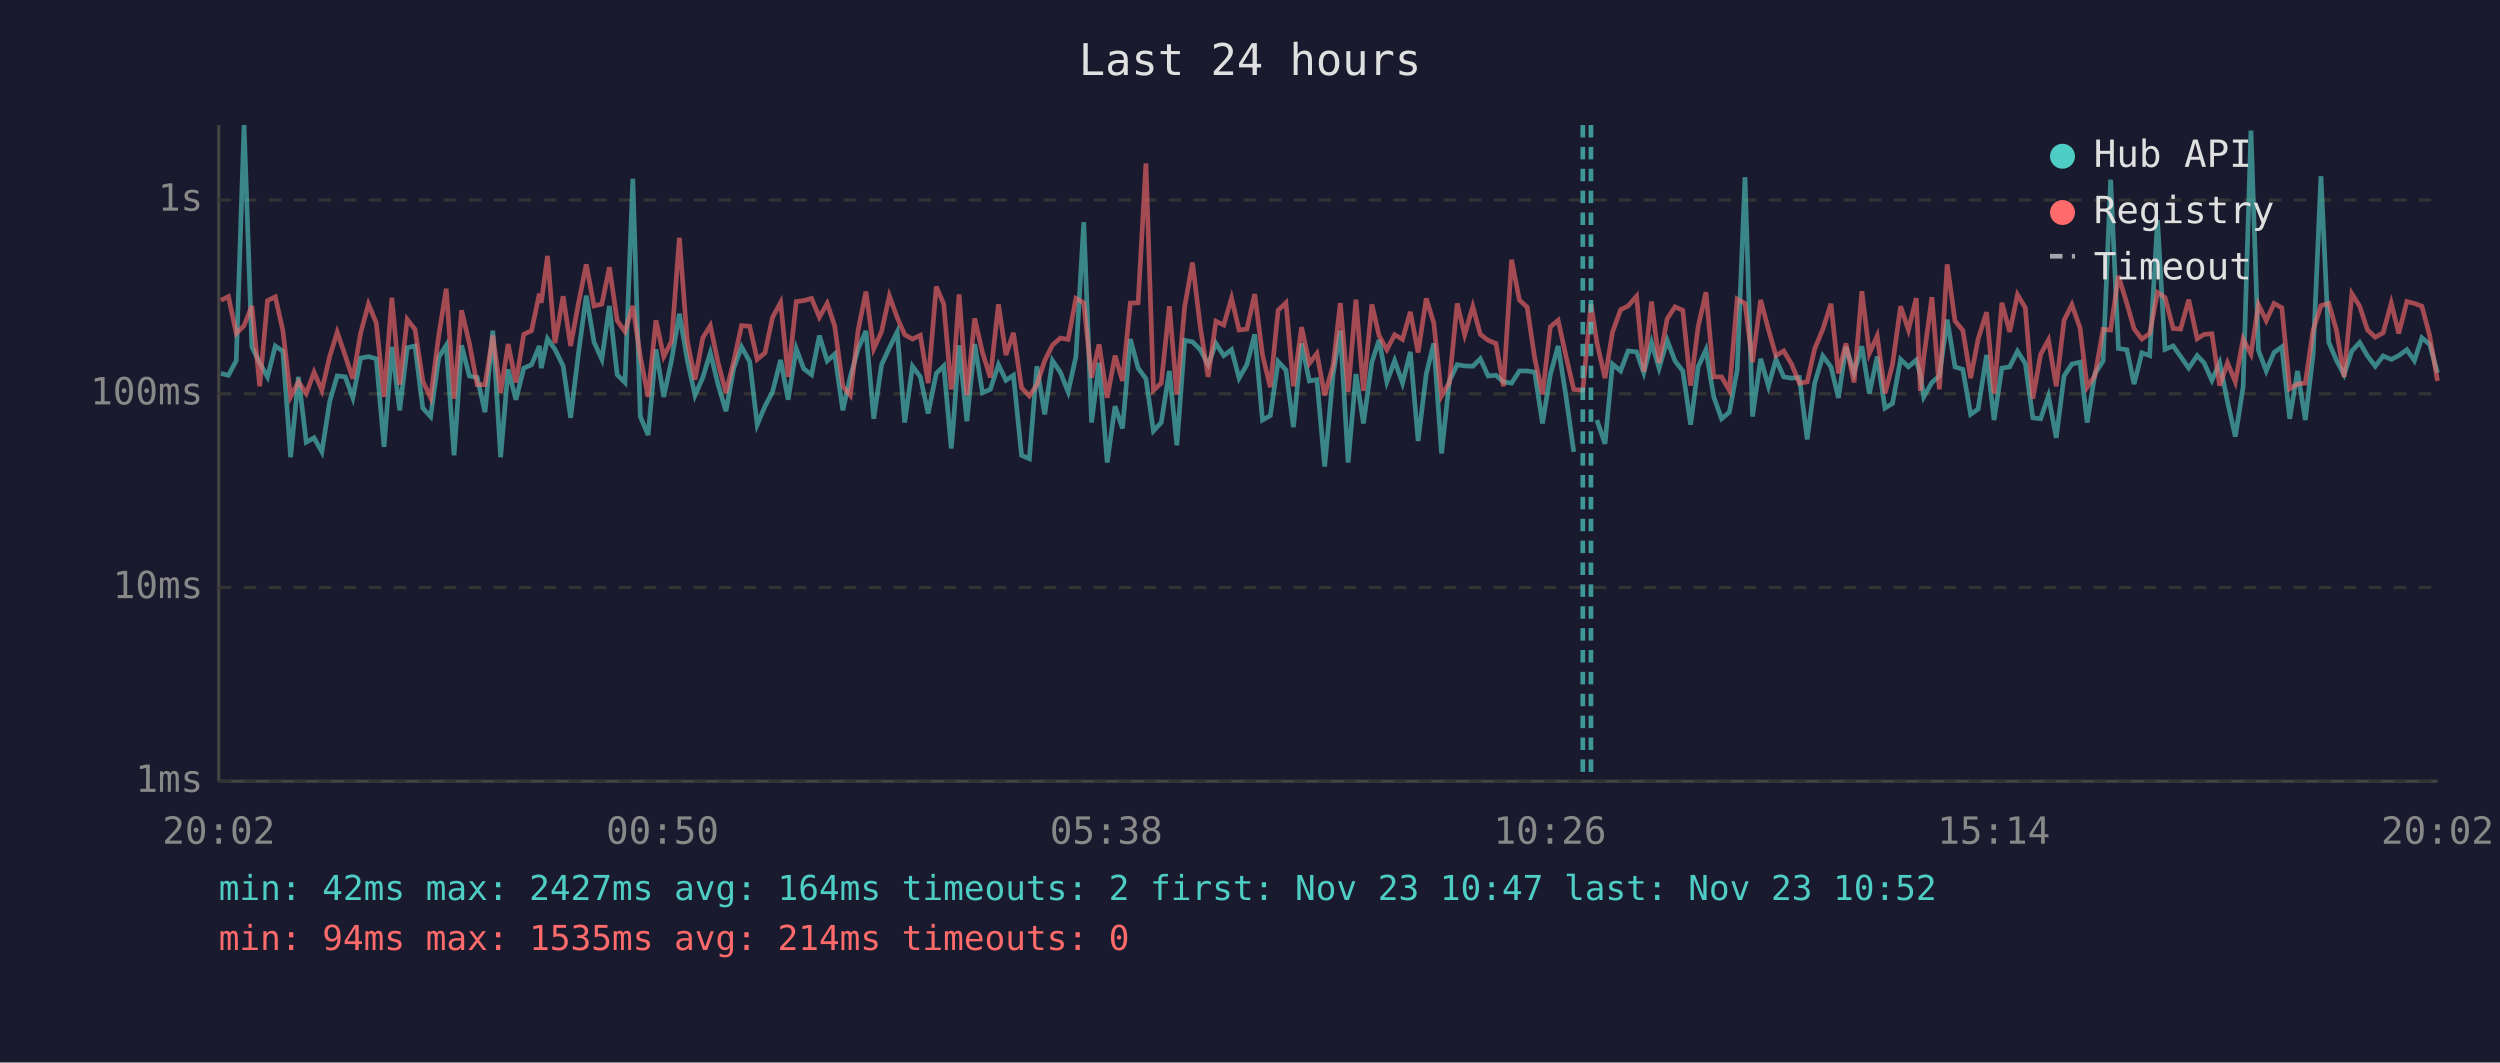
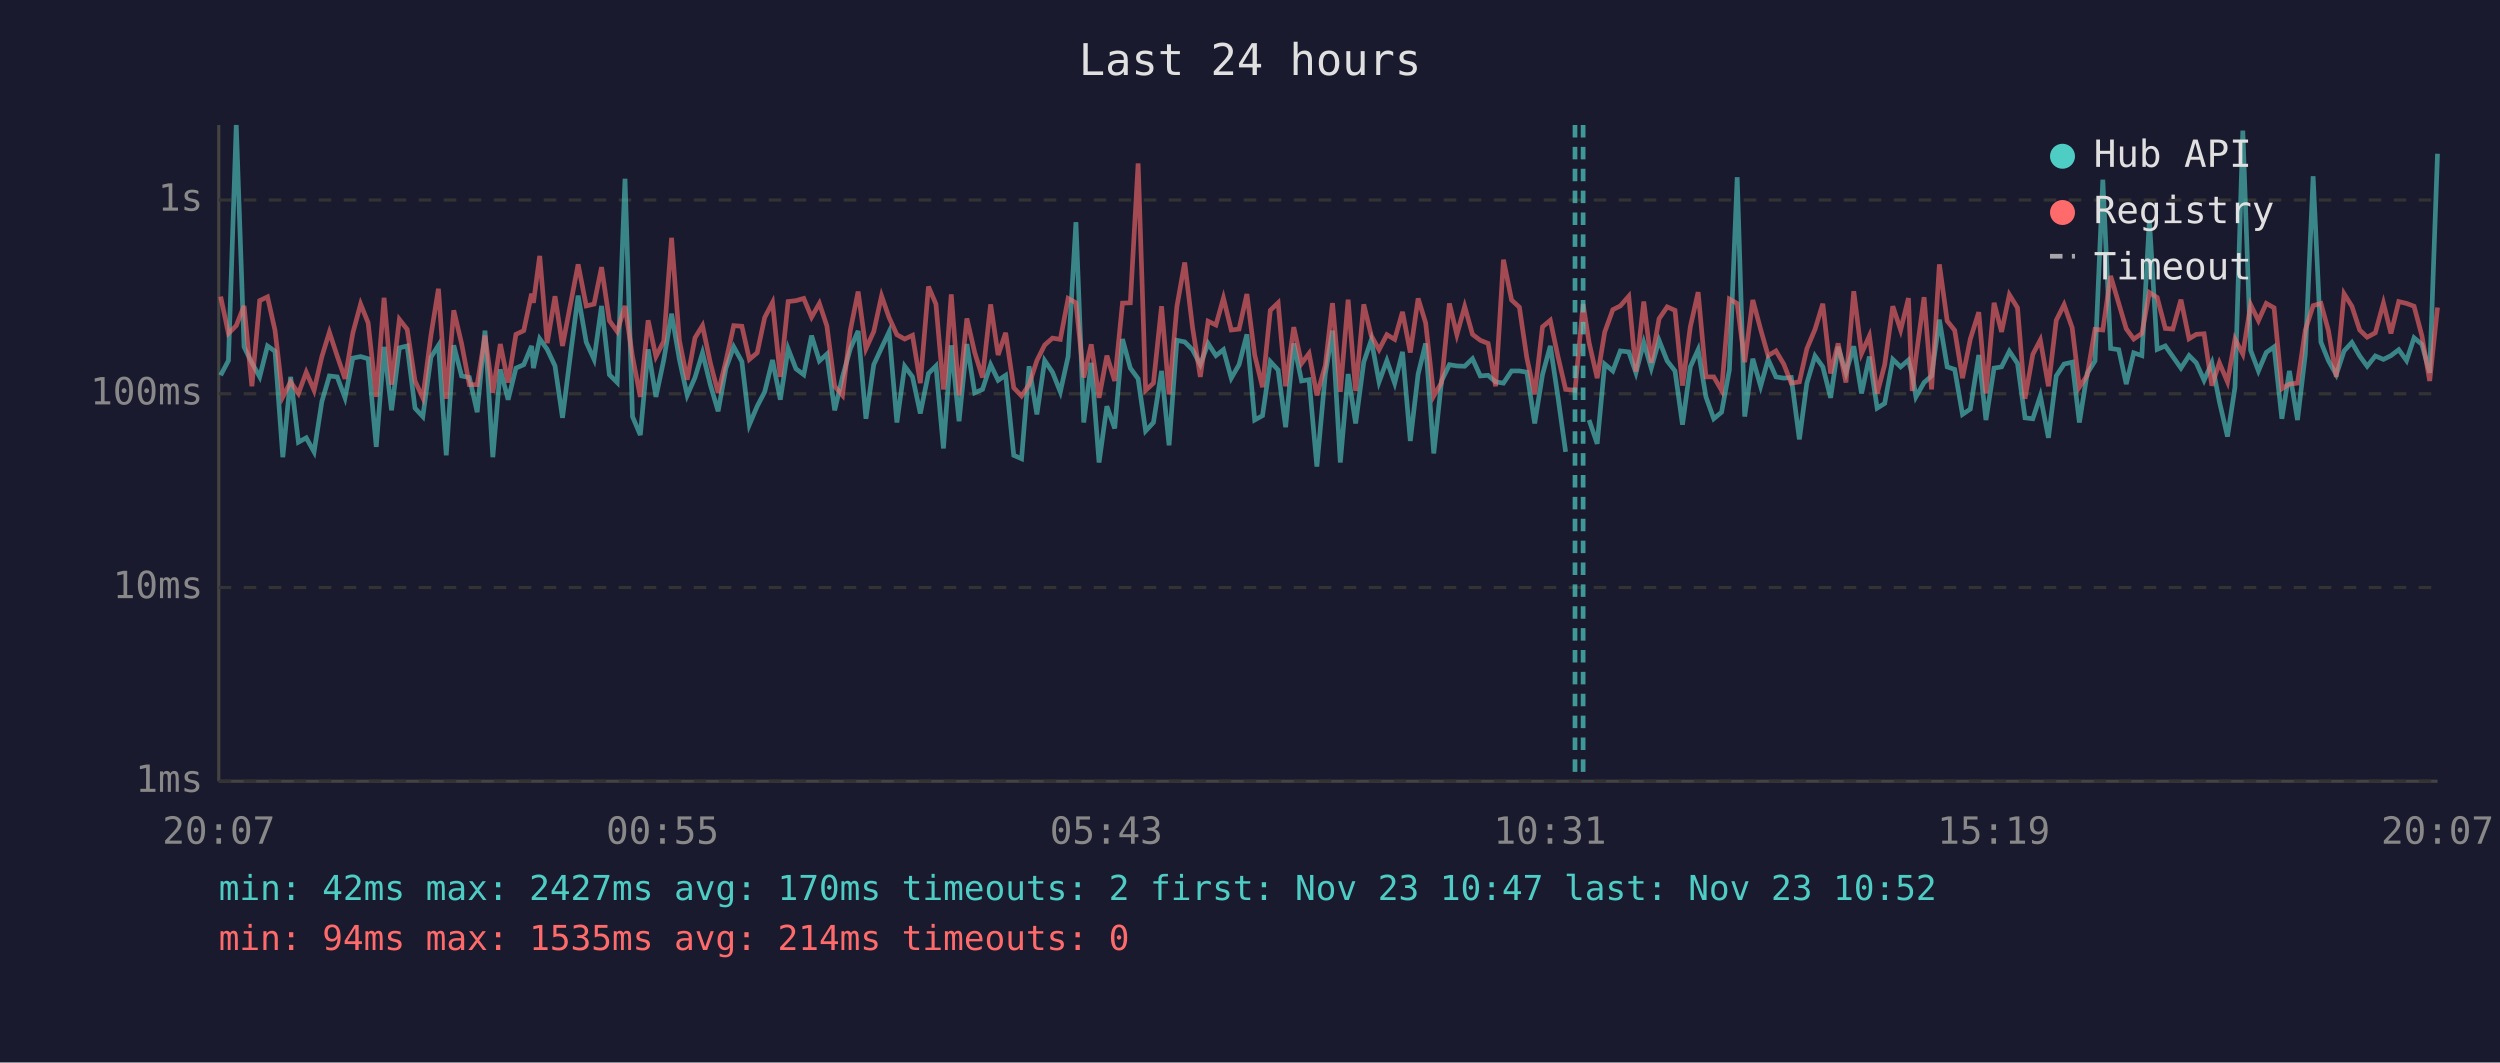
<svg xmlns="http://www.w3.org/2000/svg" viewBox="0 0 800 340" font-family="monospace" font-size="12">
  <rect width="800" height="340" fill="#1a1a2e" />
  <text x="400" y="24" fill="#e0e0e0" font-size="14" text-anchor="middle">Last 24 hours</text>
  <line x1="70" y1="40" x2="70" y2="250" stroke="#444" stroke-width="1" />
  <line x1="70" y1="250" x2="780" y2="250" stroke="#444" stroke-width="1" />
  <line x1="70" y1="250" x2="780" y2="250" stroke="#333" stroke-width="1" stroke-dasharray="4" />
  <text x="65" y="250" fill="#888" text-anchor="end" dominant-baseline="middle">1ms</text>
  <line x1="70" y1="188" x2="780" y2="188" stroke="#333" stroke-width="1" stroke-dasharray="4" />
  <text x="65" y="188" fill="#888" text-anchor="end" dominant-baseline="middle">10ms</text>
  <line x1="70" y1="126" x2="780" y2="126" stroke="#333" stroke-width="1" stroke-dasharray="4" />
  <text x="65" y="126" fill="#888" text-anchor="end" dominant-baseline="middle">100ms</text>
  <line x1="70" y1="64" x2="780" y2="64" stroke="#333" stroke-width="1" stroke-dasharray="4" />
  <text x="65" y="64" fill="#888" text-anchor="end" dominant-baseline="middle">1s</text>
-   <text x="70" y="270" fill="#888" text-anchor="middle">20:02</text>
-   <text x="212" y="270" fill="#888" text-anchor="middle">00:50</text>
-   <text x="354" y="270" fill="#888" text-anchor="middle">05:38</text>
-   <text x="496" y="270" fill="#888" text-anchor="middle">10:26</text>
-   <text x="638" y="270" fill="#888" text-anchor="middle">15:14</text>
-   <text x="780" y="270" fill="#888" text-anchor="middle">20:02</text>
-   <polyline points="70.7,119.5 73.1,120.1 75.6,115.4 78.1,40.0 80.6,111.0 83.1,116.1 85.6,120.6 88.1,110.7 90.5,112.4 93.0,146.3 95.5,120.6 98.0,141.5 100.5,140.1 103.0,144.6 105.5,128.5 107.9,120.3 110.5,120.6 112.9,127.3 115.4,114.6 117.9,114.1 120.4,114.8 122.9,143.0 125.4,111.0 127.9,131.3 130.3,111.3 132.8,110.7 135.3,130.6 137.8,133.3 140.4,114.3 142.8,110.5 145.3,145.7 147.7,110.5 150.2,120.3 152.7,120.8 155.2,131.9 157.7,105.8 160.2,146.3 162.6,118.2 165.1,127.9 167.6,117.8 170.1,116.7 172.6,110.7 173.2,117.8 175.2,108.4 177.6,111.8 180.2,117.1 182.6,133.7 185.1,113.1 187.6,94.6 190.1,109.5 192.6,115.0 195.0,97.9 197.5,119.9 200.0,122.4 202.5,57.2 204.9,133.3 207.4,139.2 209.9,111.8 212.4,127.0 214.9,115.2 217.4,100.4 219.9,115.0 222.4,126.5 224.9,120.8 227.3,112.9 229.8,123.1 232.3,131.6 234.8,117.8 237.3,111.0 239.9,115.7 242.3,135.9 244.8,130.0 247.2,125.4 249.8,115.2 252.2,127.9 254.8,111.6 257.2,118.0 259.7,119.9 262.2,107.4 264.7,115.5 267.1,113.3 269.7,131.3 272.1,120.6 274.6,111.6 277.1,105.9 279.6,134.0 282.1,116.7 284.6,111.3 287.1,106.2 289.5,135.2 292.0,117.2 294.5,120.6 297.0,132.3 299.6,119.5 302.0,117.1 304.4,143.5 305.0,136.7 306.9,110.5 309.4,134.8 311.9,110.1 314.4,125.7 316.9,124.6 319.5,116.7 321.9,121.7 324.3,120.1 326.9,145.7 329.4,146.8 331.8,117.2 334.3,132.6 336.8,115.4 339.3,119.1 341.8,125.4 344.3,114.1 346.8,71.1 349.3,135.2 351.7,116.1 354.3,148.0 356.8,130.0 359.2,137.1 361.7,108.5 364.2,117.8 366.7,121.2 369.1,137.9 371.6,135.2 374.2,118.7 376.6,142.5 379.1,108.9 381.6,109.4 384.1,111.9 386.6,116.7 389.1,109.9 391.6,113.8 394.1,111.9 396.5,121.0 399.0,116.7 401.5,107.0 404.0,134.4 406.5,133.0 409.0,115.7 411.5,118.4 413.9,136.7 416.5,109.9 419.0,121.9 421.4,121.5 423.9,149.3 426.6,119.7 428.9,105.8 431.4,148.0 433.9,119.7 436.3,135.5 439.0,115.9 441.3,108.8 443.8,122.2 446.3,115.4 448.8,122.6 451.3,112.6 453.8,141.1 456.4,119.7 458.8,109.9 461.3,145.1 463.8,121.9 466.3,116.7 468.7,117.1 471.3,117.2 473.7,114.8 476.2,120.3 478.7,120.1 481.1,122.2 483.7,122.6 486.2,118.7 488.7,118.7 491.1,119.1 493.6,135.5 496.1,119.9 498.6,110.7 501.1,126.7 503.6,144.6" fill="none" stroke="#4ecdc4" stroke-width="1.5" opacity="0.6" />
-   <polyline points="511.0,134.4 513.6,142.0 516.0,116.5 518.6,118.7 521.0,112.3 523.7,112.6 526.0,119.3 528.5,109.6 530.9,117.8 533.5,108.9 536.0,115.5 538.5,118.7 541.0,135.9 543.4,117.4 545.9,111.9 548.4,127.0 550.9,134.0 553.4,131.9 555.9,118.4 558.4,56.7 560.8,133.3 563.4,114.8 565.9,123.6 568.3,115.0 570.8,120.6 573.3,121.0 575.8,120.8 578.3,140.6 580.7,122.6 583.3,113.9 585.9,117.4 588.3,127.3 590.7,111.0 593.3,119.3 595.8,110.8 598.2,125.9 600.7,114.1 603.2,130.6 605.6,129.1 608.2,115.0 610.7,117.4 613.2,115.2 614.5,119.9 615.6,127.0 618.2,122.4 620.6,120.3 623.1,102.3 625.6,117.4 628.1,118.2 630.6,132.6 633.0,130.9 635.7,113.6 638.1,134.4 640.6,117.8 643.1,117.4 645.6,112.4 648.1,116.3 650.5,133.7 653.0,134.0 655.5,126.7 658.0,140.1 660.5,120.3 663.0,116.5 665.6,115.9 667.9,135.2 670.4,119.5 673.0,115.5 675.4,57.5 677.9,111.5 680.6,111.9 682.9,122.9 685.4,112.9 687.9,113.8 690.4,70.4 692.8,111.8 695.4,110.7 697.8,114.1 700.4,117.8 703.1,113.8 705.3,116.1 707.8,121.7 710.3,116.1 712.8,128.5 715.3,139.7 717.8,123.9 720.3,41.8 722.7,112.1 725.2,118.7 727.7,112.8 730.2,111.0 732.7,134.0 735.2,118.7 737.7,134.4 740.2,113.4 742.7,56.4 745.2,109.5 747.7,115.4 750.1,119.9 752.6,112.3 755.1,109.6 757.6,113.9 760.1,117.2 762.6,113.9 765.2,115.0 767.6,113.8 770.2,111.9 772.6,115.4 775.0,108.1 777.5,110.2 780.0,119.3" fill="none" stroke="#4ecdc4" stroke-width="1.5" opacity="0.6" />
-   <polyline points="70.7,96.1 73.1,94.9 75.6,106.7 78.1,104.2 80.6,97.9 83.1,123.6 85.6,96.2 88.1,95.0 90.5,105.7 93.0,127.0 95.5,122.2 98.0,125.9 100.5,119.1 103.0,124.9 105.5,114.1 107.9,106.3 110.5,113.9 112.9,121.2 115.4,106.6 117.9,97.3 120.4,103.3 122.9,127.0 125.4,95.3 127.9,123.1 130.3,102.2 132.8,105.4 135.3,121.9 137.8,127.3 140.4,107.3 142.8,92.4 145.3,127.6 147.7,99.3 150.2,109.9 152.7,123.1 155.2,123.1 157.7,107.4 160.2,125.7 162.6,110.1 165.1,122.4 167.6,107.0 170.1,105.8 172.6,94.0 173.2,96.9 175.2,81.9 177.6,109.8 180.2,94.8 182.6,110.7 185.1,97.1 187.6,84.6 190.1,97.9 192.6,97.3 195.0,85.5 197.5,102.6 200.0,106.1 202.5,97.9 204.9,114.1 207.4,127.0 209.9,102.5 212.4,114.1 214.9,109.2 217.4,76.1 219.9,108.9 222.4,121.5 224.9,108.1 227.3,104.2 229.8,116.1 232.3,125.7 234.8,115.5 237.3,104.2 239.9,104.4 242.3,115.0 244.8,112.9 247.2,101.6 249.8,96.8 252.2,120.6 254.8,96.5 257.2,96.2 259.7,95.5 262.2,101.5 264.7,97.1 267.1,104.3 269.7,123.6 272.1,126.5 274.6,105.7 277.1,93.3 279.6,111.6 282.1,106.1 284.6,94.7 287.1,101.6 289.5,107.1 292.0,108.5 294.5,107.3 297.0,122.6 299.6,91.7 302.0,97.3 304.4,124.6 305.0,121.5 306.9,94.2 309.4,126.5 311.9,101.9 314.4,112.8 316.9,120.8 319.5,97.4 321.9,113.6 324.3,106.5 326.9,124.1 329.4,126.7 331.8,123.1 334.3,115.4 336.8,110.4 339.3,108.2 341.8,108.6 344.3,95.5 346.8,96.9 349.3,120.8 351.7,110.2 354.3,127.3 356.8,113.8 359.2,121.9 361.7,97.0 364.2,96.9 366.7,52.3 369.1,124.9 371.6,122.6 374.2,98.0 376.6,126.2 379.1,98.1 381.6,84.0 384.1,104.7 386.6,120.6 389.1,102.8 391.6,104.0 394.1,95.4 396.5,105.6 399.0,105.3 401.5,94.1 404.0,113.6 406.5,123.9 409.0,99.3 411.5,96.9 413.9,123.6 416.5,104.7 419.0,116.3 421.4,113.1 423.9,126.5 426.6,116.9 428.9,97.0 431.4,125.4 433.9,95.9 436.3,125.1 439.0,97.4 441.3,107.4 443.8,111.9 446.3,107.1 448.8,108.6 451.3,99.8 453.8,112.8 456.4,95.5 458.8,103.3 461.3,126.7 463.8,122.4 466.3,97.1 468.7,107.1 471.3,98.1 473.7,107.0 476.2,108.9 478.7,109.9 481.1,123.6 483.7,83.1 486.2,96.0 488.7,98.3 491.1,114.6 493.6,126.2 496.1,104.6 498.6,102.5 501.1,113.9 503.6,124.6 506.5,124.9 509.1,97.3 511.0,109.6 513.6,121.0 516.0,106.3 518.6,99.1 521.0,97.9 523.7,94.8 526.0,118.9 528.5,96.5 530.9,116.1 533.5,102.0 536.0,98.2 538.5,99.3 541.0,123.4 543.4,104.6 545.9,93.5 548.4,120.6 550.9,120.6 553.4,124.9 555.9,95.7 558.4,97.1 560.8,115.9 563.4,96.0 565.9,105.4 568.3,113.8 570.8,112.3 573.3,116.5 575.8,122.6 578.3,122.2 580.7,111.6 583.3,105.4 585.9,97.2 588.3,119.5 590.7,109.9 593.3,122.4 595.8,93.2 598.2,113.1 600.7,107.5 603.2,125.9 605.6,116.7 608.2,98.0 610.7,105.6 613.2,95.4 614.5,125.1 615.6,114.5 618.2,95.1 620.6,124.6 623.1,84.6 625.6,102.7 628.1,105.7 630.6,121.0 633.0,108.5 635.7,99.9 638.1,125.9 640.6,96.9 643.1,106.2 645.6,94.3 648.1,98.5 650.5,127.6 653.0,113.4 655.5,108.8 658.0,123.6 660.5,102.5 663.0,97.5 665.6,104.9 667.9,123.9 670.4,120.1 673.0,105.4 675.4,105.6 677.9,88.3 680.6,97.1 682.9,105.2 685.4,108.5 687.9,106.7 690.4,93.6 692.8,95.2 695.4,105.1 697.8,105.3 700.4,95.9 703.1,108.4 705.3,107.0 707.8,106.8 710.3,123.4 712.8,116.1 715.3,122.2 717.8,108.5 720.3,113.3 722.7,97.5 725.2,102.6 727.7,97.1 730.2,98.5 732.7,124.4 735.2,122.9 737.7,122.6 740.2,105.6 742.7,97.8 745.2,97.1 747.7,105.8 750.1,120.6 752.6,94.0 755.1,98.0 757.6,105.6 760.1,107.9 762.6,106.5 765.2,97.0 767.6,106.7 770.2,96.5 772.6,97.1 775.0,98.0 777.5,107.4 780.0,121.9" fill="none" stroke="#ff6b6b" stroke-width="1.5" opacity="0.6" />
-   <line x1="506.5" y1="40" x2="506.5" y2="250" stroke="#4ecdc4" stroke-width="1.5" stroke-dasharray="4,3" opacity="0.7" />
-   <line x1="509.1" y1="40" x2="509.1" y2="250" stroke="#4ecdc4" stroke-width="1.5" stroke-dasharray="4,3" opacity="0.7" />
+   <text x="70" y="270" fill="#888" text-anchor="middle">20:07</text>
+   <text x="212" y="270" fill="#888" text-anchor="middle">00:55</text>
+   <text x="354" y="270" fill="#888" text-anchor="middle">05:43</text>
+   <text x="496" y="270" fill="#888" text-anchor="middle">10:31</text>
+   <text x="638" y="270" fill="#888" text-anchor="middle">15:19</text>
+   <text x="780" y="270" fill="#888" text-anchor="middle">20:07</text>
+   <polyline points="70.6,120.1 73.1,115.4 75.6,40.0 78.1,111.0 80.6,116.1 83.1,120.6 85.6,110.7 88.0,112.4 90.5,146.3 93.0,120.6 95.5,141.5 98.0,140.1 100.5,144.6 103.0,128.5 105.4,120.3 107.9,120.6 110.4,127.3 112.9,114.6 115.4,114.1 117.8,114.8 120.4,143.0 122.9,111.0 125.3,131.3 127.8,111.3 130.3,110.7 132.8,130.6 135.3,133.3 137.9,114.3 140.3,110.5 142.8,145.7 145.2,110.5 147.7,120.3 150.2,120.8 152.7,131.9 155.2,105.8 157.7,146.3 160.1,118.2 162.6,127.9 165.1,117.8 167.6,116.7 170.1,110.7 170.7,117.8 172.7,108.4 175.1,111.8 177.6,117.1 180.0,133.7 182.6,113.1 185.0,94.6 187.6,109.5 190.1,115.0 192.5,97.9 195.0,119.9 197.5,122.4 200.0,57.2 202.4,133.3 204.9,139.2 207.4,111.8 209.9,127.0 212.4,115.2 214.9,100.4 217.4,115.0 219.9,126.5 222.4,120.8 224.8,112.9 227.3,123.1 229.8,131.6 232.3,117.8 234.8,111.0 237.4,115.7 239.8,135.9 242.3,130.0 244.7,125.4 247.2,115.2 249.7,127.9 252.2,111.6 254.7,118.0 257.2,119.9 259.7,107.4 262.2,115.5 264.6,113.3 267.1,131.3 269.6,120.6 272.1,111.6 274.6,105.9 277.1,134.0 279.6,116.7 282.1,111.3 284.5,106.2 287.0,135.2 289.5,117.2 292.0,120.6 294.5,132.3 297.1,119.5 299.5,117.1 301.9,143.5 302.4,136.7 304.4,110.5 306.9,134.8 309.4,110.1 311.9,125.7 314.4,124.6 317.0,116.7 319.4,121.7 321.8,120.1 324.4,145.7 326.9,146.8 329.3,117.2 331.8,132.6 334.3,115.4 336.8,119.1 339.3,125.4 341.8,114.1 344.3,71.1 346.8,135.2 349.2,116.1 351.7,148.0 354.2,130.0 356.7,137.1 359.2,108.5 361.7,117.8 364.2,121.2 366.6,137.9 369.1,135.2 371.7,118.7 374.1,142.5 376.6,108.9 379.1,109.4 381.6,111.9 384.1,116.7 386.6,109.9 389.1,113.8 391.5,111.9 394.0,121.0 396.5,116.7 399.0,107.0 401.5,134.4 404.0,133.0 406.5,115.7 409.0,118.4 411.4,136.7 414.0,109.9 416.5,121.9 418.9,121.5 421.4,149.3 424.1,119.7 426.4,105.8 428.9,148.0 431.4,119.7 433.8,135.5 436.4,115.9 438.8,108.8 441.3,122.2 443.8,115.4 446.3,122.6 448.8,112.6 451.3,141.1 453.8,119.7 456.2,109.9 458.8,145.1 461.3,121.9 463.8,116.7 466.2,117.1 468.7,117.2 471.2,114.8 473.7,120.3 476.2,120.1 478.6,122.2 481.1,122.6 483.7,118.7 486.2,118.7 488.6,119.1 491.1,135.5 493.6,119.9 496.1,110.7 498.5,126.7 501.0,144.6" fill="none" stroke="#4ecdc4" stroke-width="1.5" opacity="0.6" />
+   <polyline points="508.5,134.4 511.1,142.0 513.5,116.5 516.1,118.7 518.5,112.3 521.2,112.6 523.5,119.3 526.0,109.6 528.4,117.8 530.9,108.9 533.5,115.5 536.0,118.7 538.4,135.9 540.9,117.4 543.4,111.9 545.9,127.0 548.4,134.0 550.9,131.9 553.4,118.4 555.9,56.7 558.3,133.3 560.9,114.8 563.4,123.6 565.8,115.0 568.3,120.6 570.8,121.0 573.2,120.8 575.8,140.6 578.2,122.6 580.8,113.9 583.3,117.4 585.8,127.3 588.2,111.0 590.7,119.3 593.2,110.8 595.7,125.9 598.2,114.1 600.7,130.6 603.1,129.1 605.7,115.0 608.2,117.4 610.7,115.2 611.9,119.9 613.1,127.0 615.7,122.4 618.1,120.3 620.6,102.3 623.1,117.4 625.5,118.2 628.0,132.6 630.5,130.9 633.2,113.6 635.5,134.4 638.1,117.8 640.5,117.4 643.0,112.4 645.6,116.3 648.0,133.7 650.5,134.0 652.9,126.7 655.5,140.1 658.0,120.3 660.5,116.5 663.1,115.9 665.4,135.2 667.9,119.5 670.4,115.5 672.9,57.5 675.4,111.5 678.0,111.9 680.4,122.9 682.8,112.9 685.4,113.8 687.8,70.4 690.3,111.8 692.9,110.7 695.3,114.1 697.9,117.8 700.5,113.8 702.8,116.1 705.3,121.7 707.8,116.1 710.2,128.5 712.8,139.7 715.2,123.9 717.7,41.8 720.2,112.1 722.7,118.7 725.2,112.8 727.7,111.0 730.2,134.0 732.6,118.7 735.2,134.4 737.7,113.4 740.2,56.4 742.7,109.5 745.1,115.4 747.6,119.9 750.1,112.3 752.6,109.6 755.1,113.9 757.5,117.2 760.1,113.9 762.7,115.0 765.1,113.8 767.6,111.9 770.1,115.4 772.5,108.1 775.0,110.2 777.5,119.3 780.0,49.2" fill="none" stroke="#4ecdc4" stroke-width="1.5" opacity="0.6" />
+   <polyline points="70.6,94.9 73.1,106.7 75.6,104.2 78.1,97.9 80.6,123.6 83.1,96.2 85.6,95.0 88.0,105.7 90.5,127.0 93.0,122.2 95.5,125.9 98.0,119.1 100.5,124.9 103.0,114.1 105.4,106.3 107.9,113.9 110.4,121.2 112.9,106.6 115.4,97.3 117.8,103.3 120.4,127.0 122.9,95.3 125.3,123.1 127.8,102.2 130.3,105.4 132.8,121.9 135.3,127.3 137.9,107.3 140.3,92.4 142.8,127.6 145.2,99.3 147.7,109.9 150.2,123.1 152.7,123.1 155.2,107.4 157.7,125.7 160.1,110.1 162.6,122.4 165.1,107.0 167.6,105.8 170.1,94.0 170.7,96.9 172.7,81.9 175.1,109.8 177.6,94.8 180.0,110.7 182.6,97.1 185.0,84.6 187.6,97.9 190.1,97.3 192.5,85.5 195.0,102.6 197.5,106.1 200.0,97.9 202.4,114.1 204.9,127.0 207.4,102.5 209.9,114.1 212.4,109.2 214.9,76.1 217.4,108.9 219.9,121.5 222.4,108.1 224.8,104.2 227.3,116.1 229.8,125.7 232.3,115.5 234.8,104.2 237.4,104.4 239.8,115.0 242.3,112.9 244.7,101.6 247.2,96.8 249.7,120.6 252.2,96.5 254.7,96.2 257.2,95.5 259.7,101.5 262.2,97.1 264.6,104.3 267.1,123.6 269.6,126.5 272.1,105.7 274.6,93.3 277.1,111.6 279.6,106.1 282.1,94.7 284.5,101.6 287.0,107.1 289.5,108.5 292.0,107.3 294.5,122.6 297.1,91.7 299.5,97.3 301.9,124.6 302.4,121.5 304.4,94.2 306.9,126.5 309.4,101.9 311.9,112.8 314.4,120.8 317.0,97.4 319.4,113.6 321.8,106.5 324.4,124.1 326.9,126.7 329.3,123.1 331.8,115.4 334.3,110.4 336.8,108.2 339.3,108.6 341.8,95.5 344.3,96.9 346.8,120.8 349.2,110.2 351.7,127.3 354.2,113.8 356.7,121.9 359.2,97.0 361.7,96.9 364.2,52.3 366.6,124.9 369.1,122.6 371.7,98.0 374.1,126.2 376.6,98.1 379.1,84.0 381.6,104.7 384.1,120.6 386.6,102.8 389.1,104.0 391.5,95.4 394.0,105.6 396.5,105.3 399.0,94.1 401.5,113.6 404.0,123.9 406.5,99.3 409.0,96.9 411.4,123.6 414.0,104.7 416.5,116.3 418.9,113.1 421.4,126.5 424.1,116.9 426.4,97.0 428.9,125.4 431.4,95.9 433.8,125.1 436.4,97.4 438.8,107.4 441.3,111.9 443.8,107.1 446.3,108.6 448.8,99.8 451.3,112.8 453.8,95.5 456.2,103.3 458.8,126.7 461.3,122.4 463.8,97.1 466.2,107.1 468.7,98.1 471.2,107.0 473.7,108.9 476.2,109.9 478.6,123.6 481.1,83.1 483.7,96.0 486.2,98.3 488.6,114.6 491.1,126.2 493.6,104.6 496.1,102.5 498.5,113.9 501.0,124.6 504.0,124.9 506.6,97.3 508.5,109.6 511.1,121.0 513.5,106.3 516.1,99.1 518.5,97.9 521.2,94.8 523.5,118.9 526.0,96.5 528.4,116.1 530.9,102.0 533.5,98.2 536.0,99.3 538.4,123.4 540.9,104.6 543.4,93.5 545.9,120.6 548.4,120.6 550.9,124.9 553.4,95.7 555.9,97.1 558.3,115.9 560.9,96.0 563.4,105.4 565.8,113.8 568.3,112.3 570.8,116.5 573.2,122.6 575.8,122.2 578.2,111.6 580.8,105.4 583.3,97.2 585.8,119.5 588.2,109.9 590.7,122.4 593.2,93.2 595.7,113.1 598.2,107.5 600.7,125.9 603.1,116.7 605.7,98.0 608.2,105.6 610.7,95.4 611.9,125.1 613.1,114.5 615.7,95.1 618.1,124.6 620.6,84.6 623.1,102.7 625.5,105.7 628.0,121.0 630.5,108.5 633.2,99.9 635.5,125.9 638.1,96.9 640.5,106.2 643.0,94.3 645.6,98.5 648.0,127.6 650.5,113.4 652.9,108.8 655.5,123.6 658.0,102.5 660.5,97.5 663.1,104.9 665.4,123.9 667.9,120.1 670.4,105.4 672.9,105.6 675.4,88.3 678.0,97.1 680.4,105.2 682.8,108.5 685.4,106.7 687.8,93.6 690.3,95.2 692.9,105.1 695.3,105.3 697.9,95.9 700.5,108.4 702.8,107.0 705.3,106.8 707.8,123.4 710.2,116.1 712.8,122.2 715.2,108.5 717.7,113.3 720.2,97.5 722.7,102.6 725.2,97.1 727.7,98.5 730.2,124.4 732.6,122.9 735.2,122.6 737.7,105.6 740.2,97.8 742.7,97.1 745.1,105.8 747.6,120.6 750.1,94.0 752.6,98.0 755.1,105.6 757.5,107.9 760.1,106.5 762.7,97.0 765.1,106.7 767.6,96.5 770.1,97.1 772.5,98.0 775.0,107.4 777.5,121.9 780.0,98.4" fill="none" stroke="#ff6b6b" stroke-width="1.5" opacity="0.6" />
+   <line x1="504.0" y1="40" x2="504.0" y2="250" stroke="#4ecdc4" stroke-width="1.5" stroke-dasharray="4,3" opacity="0.7" />
+   <line x1="506.6" y1="40" x2="506.6" y2="250" stroke="#4ecdc4" stroke-width="1.5" stroke-dasharray="4,3" opacity="0.7" />
  <circle cx="660" cy="50" r="4" fill="#4ecdc4" />
  <text x="670" y="50" fill="#e0e0e0" dominant-baseline="middle">Hub API</text>
  <circle cx="660" cy="68" r="4" fill="#ff6b6b" />
  <text x="670" y="68" fill="#e0e0e0" dominant-baseline="middle">Registry</text>
  <line x1="656" y1="82" x2="664" y2="82" stroke="#e0e0e0" stroke-width="1.5" stroke-dasharray="4,3" opacity="0.7" />
  <text x="670" y="86" fill="#e0e0e0" dominant-baseline="middle">Timeout</text>
-   <text x="70" y="288" fill="#4ecdc4" font-size="11">min: 42ms  max: 2427ms  avg: 164ms  timeouts: 2  first: Nov 23 10:47  last: Nov 23 10:52</text>
+   <text x="70" y="288" fill="#4ecdc4" font-size="11">min: 42ms  max: 2427ms  avg: 170ms  timeouts: 2  first: Nov 23 10:47  last: Nov 23 10:52</text>
  <text x="70" y="304" fill="#ff6b6b" font-size="11">min: 94ms  max: 1535ms  avg: 214ms  timeouts: 0</text>
</svg>
